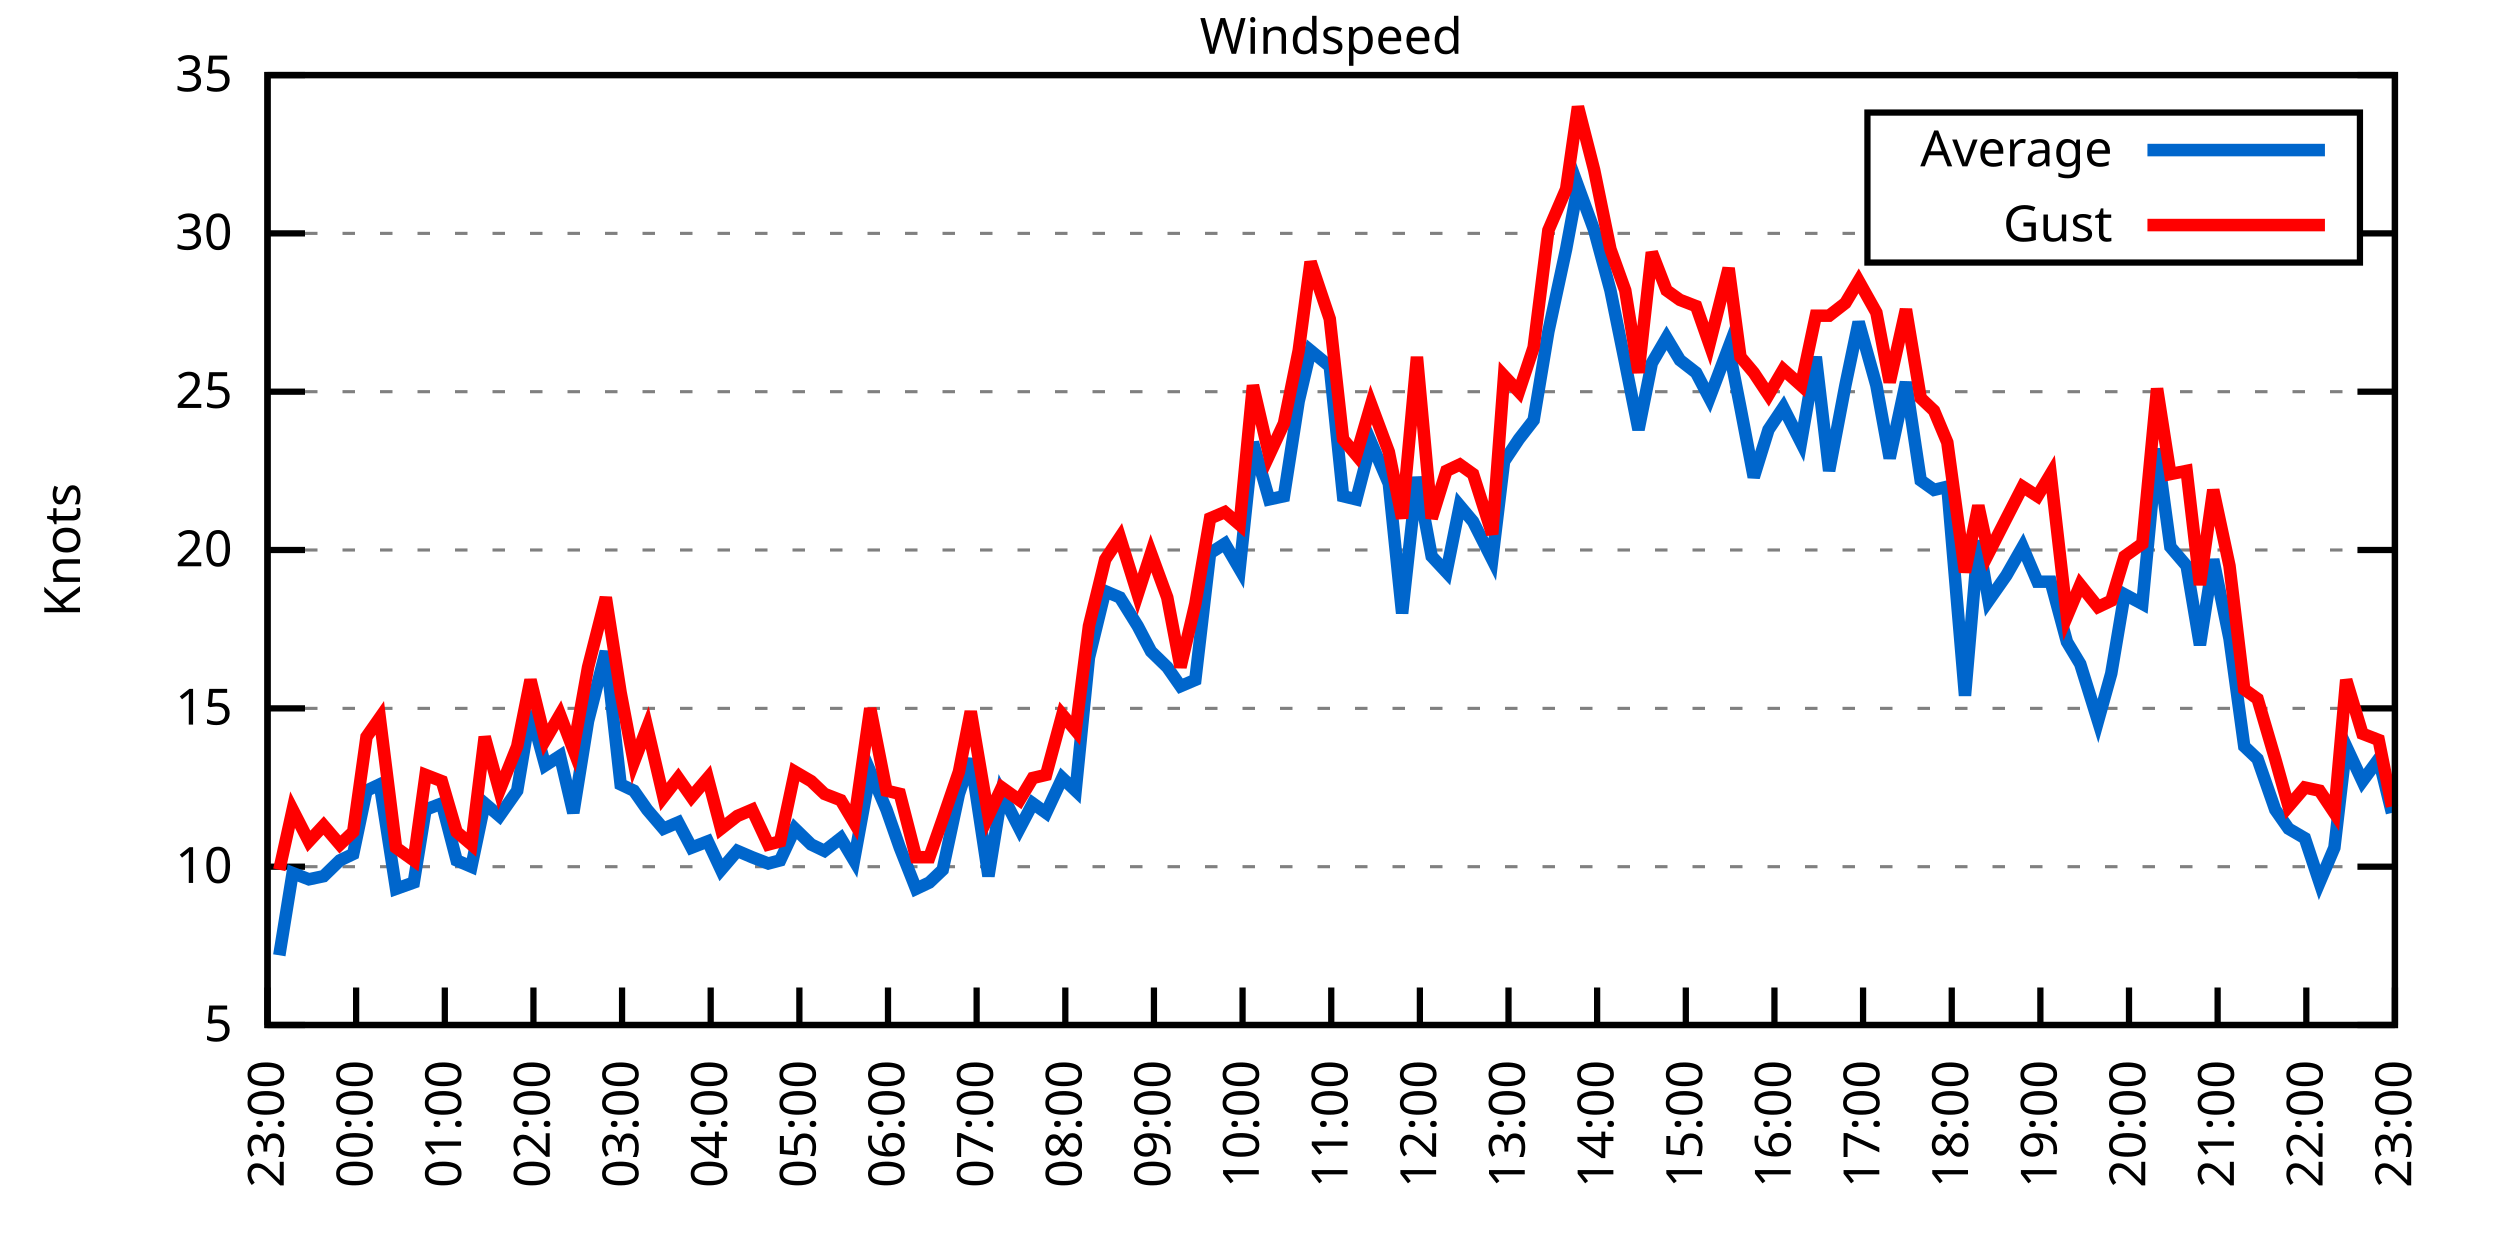
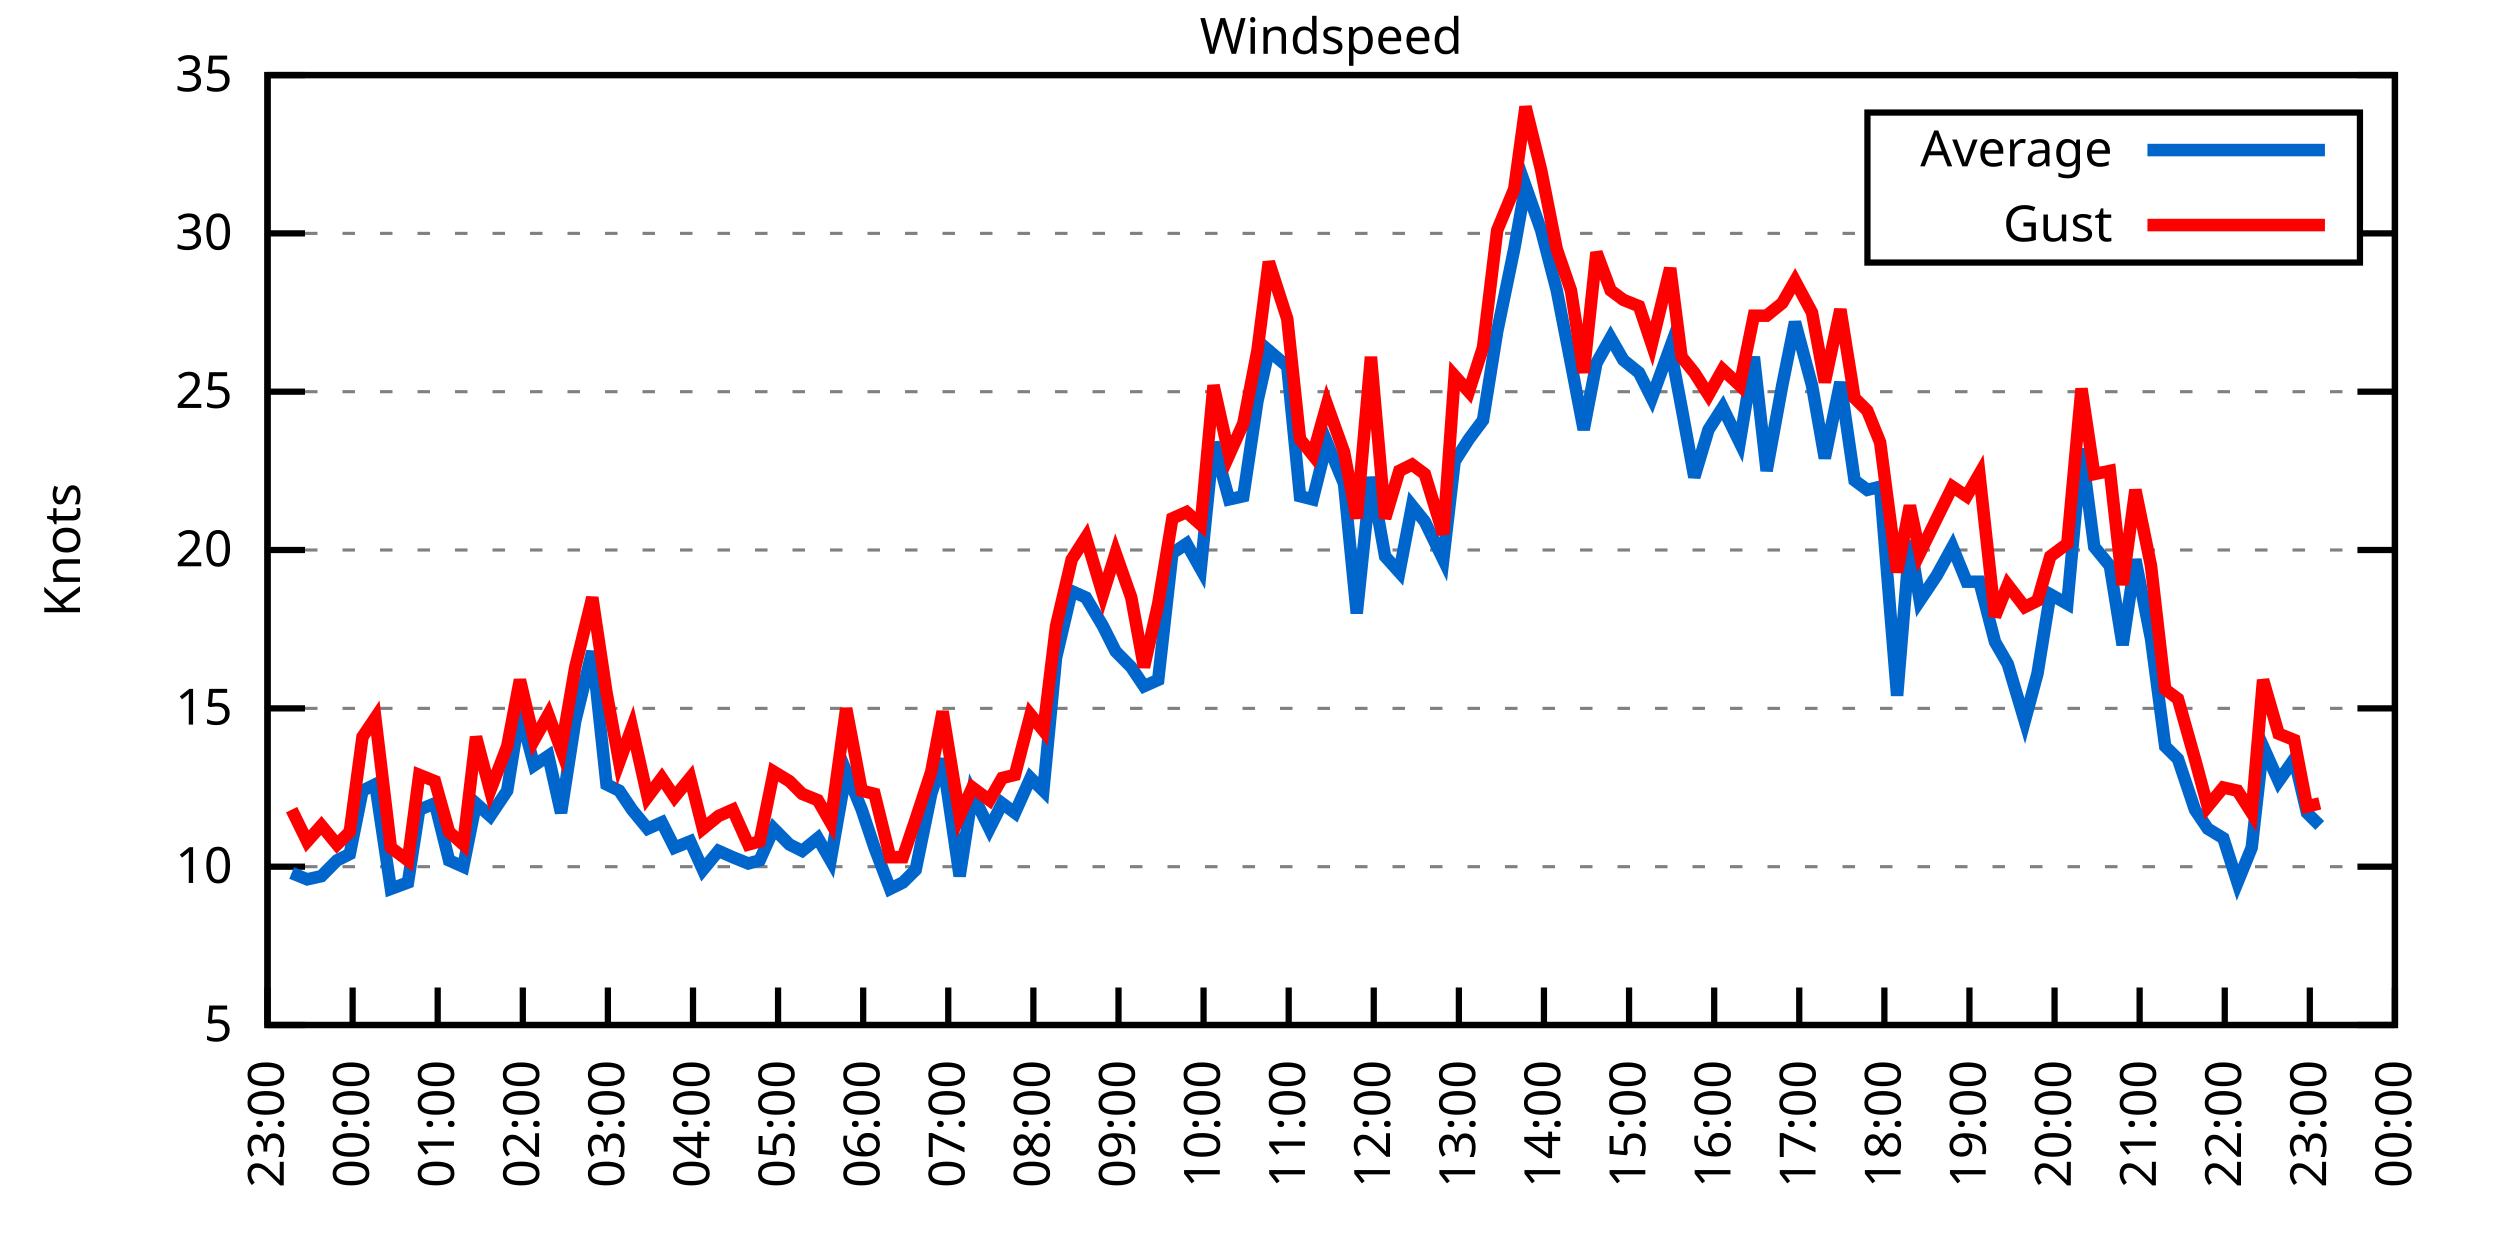
<svg xmlns="http://www.w3.org/2000/svg" xmlns:xlink="http://www.w3.org/1999/xlink" width="400" height="200" viewBox="0 0 400 200">
  <g id="gnuplot_canvas">
    <rect x="0" y="0" width="400" height="200" fill="none" />
    <defs>
      <circle id="gpDot" r="0.5" stroke-width="0.5" stroke="currentColor" />
      <path id="gpPt0" stroke-width="0.333" stroke="currentColor" d="M-1,0 h2 M0,-1 v2" />
      <path id="gpPt1" stroke-width="0.333" stroke="currentColor" d="M-1,-1 L1,1 M1,-1 L-1,1" />
      <path id="gpPt2" stroke-width="0.333" stroke="currentColor" d="M-1,0 L1,0 M0,-1 L0,1 M-1,-1 L1,1 M-1,1 L1,-1" />
      <rect id="gpPt3" stroke-width="0.333" stroke="currentColor" x="-1" y="-1" width="2" height="2" />
      <rect id="gpPt4" stroke-width="0.333" stroke="currentColor" fill="currentColor" x="-1" y="-1" width="2" height="2" />
      <circle id="gpPt5" stroke-width="0.333" stroke="currentColor" cx="0" cy="0" r="1" />
      <use xlink:href="#gpPt5" id="gpPt6" fill="currentColor" stroke="none" />
      <path id="gpPt7" stroke-width="0.333" stroke="currentColor" d="M0,-1.33 L-1.33,0.67 L1.33,0.67 z" />
      <use xlink:href="#gpPt7" id="gpPt8" fill="currentColor" stroke="none" />
      <use xlink:href="#gpPt7" id="gpPt9" stroke="currentColor" transform="rotate(180)" />
      <use xlink:href="#gpPt9" id="gpPt10" fill="currentColor" stroke="none" />
      <use xlink:href="#gpPt3" id="gpPt11" stroke="currentColor" transform="rotate(45)" />
      <use xlink:href="#gpPt11" id="gpPt12" fill="currentColor" stroke="none" />
      <path id="gpPt13" stroke-width="0.333" stroke="currentColor" d="M0,1.330 L1.265,0.411 L0.782,-1.067 L-0.782,-1.076 L-1.265,0.411 z" />
      <use xlink:href="#gpPt13" id="gpPt14" fill="currentColor" stroke="none" />
      <filter id="textbox" filterUnits="objectBoundingBox" x="0" y="0" height="1" width="1">
        <feFlood flood-color="white" flood-opacity="1" result="bgnd" />
        <feComposite in="SourceGraphic" in2="bgnd" operator="atop" />
      </filter>
      <filter id="greybox" filterUnits="objectBoundingBox" x="0" y="0" height="1" width="1">
        <feFlood flood-color="lightgrey" flood-opacity="1" result="grey" />
        <feComposite in="SourceGraphic" in2="grey" operator="atop" />
      </filter>
    </defs>
    <g fill="none" color="white" stroke="currentColor" stroke-width="1.00" stroke-linecap="butt" stroke-linejoin="miter">
</g>
    <g fill="none" color="black" stroke="currentColor" stroke-width="1.00" stroke-linecap="butt" stroke-linejoin="miter">
      <g stroke="none" shape-rendering="crispEdges">
        <polygon fill="rgb(255, 255, 255)" points="42.80,164.00 383.18,164.00 383.18,12.02 42.80,12.02 " />
      </g>
    </g>
    <g fill="none" color="black" stroke="currentColor" stroke-width="1.00" stroke-linecap="butt" stroke-linejoin="miter">
</g>
    <g fill="none" color="black" stroke="black" stroke-width="0.50" stroke-linecap="butt" stroke-linejoin="miter">
</g>
    <g fill="none" color="gray" stroke="currentColor" stroke-width="0.50" stroke-linecap="butt" stroke-linejoin="miter">
      <path stroke="gray" stroke-dasharray="2,4" class="gridline" d="M42.80,164.00 L383.19,164.00  " />
    </g>
    <g fill="none" color="gray" stroke="gray" stroke-width="1.00" stroke-linecap="butt" stroke-linejoin="miter">
</g>
    <g fill="none" color="black" stroke="currentColor" stroke-width="1.00" stroke-linecap="butt" stroke-linejoin="miter">
      <path stroke="black" d="M42.80,164.00 L48.80,164.00 M383.19,164.00 L377.19,164.00  " />
      <g transform="translate(37.20,166.60)" stroke="none" fill="black" font-family="Sans" font-size="8.00" text-anchor="end">
        <text>
          <tspan font-family="Sans"> 5</tspan>
        </text>
      </g>
    </g>
    <g fill="none" color="black" stroke="currentColor" stroke-width="1.00" stroke-linecap="butt" stroke-linejoin="miter">
</g>
    <g fill="none" color="black" stroke="black" stroke-width="0.50" stroke-linecap="butt" stroke-linejoin="miter">
</g>
    <g fill="none" color="gray" stroke="currentColor" stroke-width="0.50" stroke-linecap="butt" stroke-linejoin="miter">
      <path stroke="gray" stroke-dasharray="2,4" class="gridline" d="M42.80,138.67 L383.19,138.67  " />
    </g>
    <g fill="none" color="gray" stroke="gray" stroke-width="1.00" stroke-linecap="butt" stroke-linejoin="miter">
</g>
    <g fill="none" color="black" stroke="currentColor" stroke-width="1.00" stroke-linecap="butt" stroke-linejoin="miter">
      <path stroke="black" d="M42.80,138.67 L48.80,138.67 M383.19,138.67 L377.19,138.67  " />
      <g transform="translate(37.20,141.27)" stroke="none" fill="black" font-family="Sans" font-size="8.00" text-anchor="end">
        <text>
          <tspan font-family="Sans"> 10</tspan>
        </text>
      </g>
    </g>
    <g fill="none" color="black" stroke="currentColor" stroke-width="1.00" stroke-linecap="butt" stroke-linejoin="miter">
</g>
    <g fill="none" color="black" stroke="black" stroke-width="0.50" stroke-linecap="butt" stroke-linejoin="miter">
</g>
    <g fill="none" color="gray" stroke="currentColor" stroke-width="0.50" stroke-linecap="butt" stroke-linejoin="miter">
      <path stroke="gray" stroke-dasharray="2,4" class="gridline" d="M42.80,113.34 L383.19,113.34  " />
    </g>
    <g fill="none" color="gray" stroke="gray" stroke-width="1.00" stroke-linecap="butt" stroke-linejoin="miter">
</g>
    <g fill="none" color="black" stroke="currentColor" stroke-width="1.00" stroke-linecap="butt" stroke-linejoin="miter">
      <path stroke="black" d="M42.80,113.34 L48.80,113.34 M383.19,113.34 L377.19,113.34  " />
      <g transform="translate(37.20,115.94)" stroke="none" fill="black" font-family="Sans" font-size="8.00" text-anchor="end">
        <text>
          <tspan font-family="Sans"> 15</tspan>
        </text>
      </g>
    </g>
    <g fill="none" color="black" stroke="currentColor" stroke-width="1.00" stroke-linecap="butt" stroke-linejoin="miter">
</g>
    <g fill="none" color="black" stroke="black" stroke-width="0.50" stroke-linecap="butt" stroke-linejoin="miter">
</g>
    <g fill="none" color="gray" stroke="currentColor" stroke-width="0.50" stroke-linecap="butt" stroke-linejoin="miter">
      <path stroke="gray" stroke-dasharray="2,4" class="gridline" d="M42.80,88.00 L383.19,88.00  " />
    </g>
    <g fill="none" color="gray" stroke="gray" stroke-width="1.00" stroke-linecap="butt" stroke-linejoin="miter">
</g>
    <g fill="none" color="black" stroke="currentColor" stroke-width="1.00" stroke-linecap="butt" stroke-linejoin="miter">
      <path stroke="black" d="M42.80,88.00 L48.80,88.00 M383.19,88.00 L377.19,88.00  " />
      <g transform="translate(37.20,90.60)" stroke="none" fill="black" font-family="Sans" font-size="8.00" text-anchor="end">
        <text>
          <tspan font-family="Sans"> 20</tspan>
        </text>
      </g>
    </g>
    <g fill="none" color="black" stroke="currentColor" stroke-width="1.00" stroke-linecap="butt" stroke-linejoin="miter">
</g>
    <g fill="none" color="black" stroke="black" stroke-width="0.50" stroke-linecap="butt" stroke-linejoin="miter">
</g>
    <g fill="none" color="gray" stroke="currentColor" stroke-width="0.50" stroke-linecap="butt" stroke-linejoin="miter">
      <path stroke="gray" stroke-dasharray="2,4" class="gridline" d="M42.80,62.67 L383.19,62.67  " />
    </g>
    <g fill="none" color="gray" stroke="gray" stroke-width="1.00" stroke-linecap="butt" stroke-linejoin="miter">
</g>
    <g fill="none" color="black" stroke="currentColor" stroke-width="1.00" stroke-linecap="butt" stroke-linejoin="miter">
      <path stroke="black" d="M42.80,62.67 L48.80,62.67 M383.19,62.67 L377.19,62.67  " />
      <g transform="translate(37.20,65.27)" stroke="none" fill="black" font-family="Sans" font-size="8.00" text-anchor="end">
        <text>
          <tspan font-family="Sans"> 25</tspan>
        </text>
      </g>
    </g>
    <g fill="none" color="black" stroke="currentColor" stroke-width="1.00" stroke-linecap="butt" stroke-linejoin="miter">
</g>
    <g fill="none" color="black" stroke="black" stroke-width="0.50" stroke-linecap="butt" stroke-linejoin="miter">
</g>
    <g fill="none" color="gray" stroke="currentColor" stroke-width="0.50" stroke-linecap="butt" stroke-linejoin="miter">
      <path stroke="gray" stroke-dasharray="2,4" class="gridline" d="M42.80,37.34 L298.79,37.34 M377.59,37.34 L383.19,37.34  " />
    </g>
    <g fill="none" color="gray" stroke="gray" stroke-width="1.00" stroke-linecap="butt" stroke-linejoin="miter">
</g>
    <g fill="none" color="black" stroke="currentColor" stroke-width="1.00" stroke-linecap="butt" stroke-linejoin="miter">
      <path stroke="black" d="M42.80,37.34 L48.80,37.34 M383.19,37.34 L377.19,37.34  " />
      <g transform="translate(37.20,39.94)" stroke="none" fill="black" font-family="Sans" font-size="8.00" text-anchor="end">
        <text>
          <tspan font-family="Sans"> 30</tspan>
        </text>
      </g>
    </g>
    <g fill="none" color="black" stroke="currentColor" stroke-width="1.00" stroke-linecap="butt" stroke-linejoin="miter">
</g>
    <g fill="none" color="black" stroke="black" stroke-width="0.50" stroke-linecap="butt" stroke-linejoin="miter">
</g>
    <g fill="none" color="gray" stroke="currentColor" stroke-width="0.50" stroke-linecap="butt" stroke-linejoin="miter">
      <path stroke="gray" stroke-dasharray="2,4" class="gridline" d="M42.80,12.01 L383.19,12.01  " />
    </g>
    <g fill="none" color="gray" stroke="gray" stroke-width="1.00" stroke-linecap="butt" stroke-linejoin="miter">
</g>
    <g fill="none" color="black" stroke="currentColor" stroke-width="1.00" stroke-linecap="butt" stroke-linejoin="miter">
      <path stroke="black" d="M42.80,12.01 L48.80,12.01 M383.19,12.01 L377.19,12.01  " />
      <g transform="translate(37.20,14.61)" stroke="none" fill="black" font-family="Sans" font-size="8.00" text-anchor="end">
        <text>
          <tspan font-family="Sans"> 35</tspan>
        </text>
      </g>
    </g>
    <g fill="none" color="black" stroke="currentColor" stroke-width="1.00" stroke-linecap="butt" stroke-linejoin="miter">
      <path stroke="black" d="M42.80,164.00 L42.80,158.00  " />
      <g transform="translate(45.40,169.60) rotate(270.00)" stroke="none" fill="black" font-family="Sans" font-size="8.00" text-anchor="end">
        <text>
          <tspan font-family="Sans">23:00</tspan>
        </text>
      </g>
    </g>
    <g fill="none" color="black" stroke="currentColor" stroke-width="1.00" stroke-linecap="butt" stroke-linejoin="miter">
-       <path stroke="black" d="M56.98,164.00 L56.98,158.00  " />
-       <g transform="translate(59.58,169.60) rotate(270.00)" stroke="none" fill="black" font-family="Sans" font-size="8.00" text-anchor="end">
+       <path stroke="black" d="M56.42,164.00 L56.42,158.00  " />
+       <g transform="translate(59.02,169.60) rotate(270.00)" stroke="none" fill="black" font-family="Sans" font-size="8.00" text-anchor="end">
        <text>
          <tspan font-family="Sans">00:00</tspan>
        </text>
      </g>
    </g>
    <g fill="none" color="black" stroke="currentColor" stroke-width="1.00" stroke-linecap="butt" stroke-linejoin="miter">
-       <path stroke="black" d="M71.17,164.00 L71.17,158.00  " />
-       <g transform="translate(73.77,169.60) rotate(270.00)" stroke="none" fill="black" font-family="Sans" font-size="8.00" text-anchor="end">
+       <path stroke="black" d="M70.03,164.00 L70.03,158.00  " />
+       <g transform="translate(72.63,169.60) rotate(270.00)" stroke="none" fill="black" font-family="Sans" font-size="8.00" text-anchor="end">
        <text>
          <tspan font-family="Sans">01:00</tspan>
        </text>
      </g>
    </g>
    <g fill="none" color="black" stroke="currentColor" stroke-width="1.00" stroke-linecap="butt" stroke-linejoin="miter">
-       <path stroke="black" d="M85.35,164.00 L85.35,158.00  " />
-       <g transform="translate(87.95,169.60) rotate(270.00)" stroke="none" fill="black" font-family="Sans" font-size="8.00" text-anchor="end">
+       <path stroke="black" d="M83.65,164.00 L83.65,158.00  " />
+       <g transform="translate(86.25,169.60) rotate(270.00)" stroke="none" fill="black" font-family="Sans" font-size="8.00" text-anchor="end">
        <text>
          <tspan font-family="Sans">02:00</tspan>
        </text>
      </g>
    </g>
    <g fill="none" color="black" stroke="currentColor" stroke-width="1.00" stroke-linecap="butt" stroke-linejoin="miter">
-       <path stroke="black" d="M99.53,164.00 L99.53,158.00  " />
-       <g transform="translate(102.13,169.60) rotate(270.00)" stroke="none" fill="black" font-family="Sans" font-size="8.00" text-anchor="end">
+       <path stroke="black" d="M97.26,164.00 L97.26,158.00  " />
+       <g transform="translate(99.86,169.60) rotate(270.00)" stroke="none" fill="black" font-family="Sans" font-size="8.00" text-anchor="end">
        <text>
          <tspan font-family="Sans">03:00</tspan>
        </text>
      </g>
    </g>
    <g fill="none" color="black" stroke="currentColor" stroke-width="1.00" stroke-linecap="butt" stroke-linejoin="miter">
-       <path stroke="black" d="M113.71,164.00 L113.71,158.00  " />
-       <g transform="translate(116.31,169.60) rotate(270.00)" stroke="none" fill="black" font-family="Sans" font-size="8.00" text-anchor="end">
+       <path stroke="black" d="M110.88,164.00 L110.88,158.00  " />
+       <g transform="translate(113.48,169.60) rotate(270.00)" stroke="none" fill="black" font-family="Sans" font-size="8.00" text-anchor="end">
        <text>
          <tspan font-family="Sans">04:00</tspan>
        </text>
      </g>
    </g>
    <g fill="none" color="black" stroke="currentColor" stroke-width="1.00" stroke-linecap="butt" stroke-linejoin="miter">
-       <path stroke="black" d="M127.90,164.00 L127.90,158.00  " />
-       <g transform="translate(130.50,169.60) rotate(270.00)" stroke="none" fill="black" font-family="Sans" font-size="8.00" text-anchor="end">
+       <path stroke="black" d="M124.49,164.00 L124.49,158.00  " />
+       <g transform="translate(127.09,169.60) rotate(270.00)" stroke="none" fill="black" font-family="Sans" font-size="8.00" text-anchor="end">
        <text>
          <tspan font-family="Sans">05:00</tspan>
        </text>
      </g>
    </g>
    <g fill="none" color="black" stroke="currentColor" stroke-width="1.00" stroke-linecap="butt" stroke-linejoin="miter">
-       <path stroke="black" d="M142.08,164.00 L142.08,158.00  " />
-       <g transform="translate(144.68,169.60) rotate(270.00)" stroke="none" fill="black" font-family="Sans" font-size="8.00" text-anchor="end">
+       <path stroke="black" d="M138.11,164.00 L138.11,158.00  " />
+       <g transform="translate(140.71,169.60) rotate(270.00)" stroke="none" fill="black" font-family="Sans" font-size="8.00" text-anchor="end">
        <text>
          <tspan font-family="Sans">06:00</tspan>
        </text>
      </g>
    </g>
    <g fill="none" color="black" stroke="currentColor" stroke-width="1.00" stroke-linecap="butt" stroke-linejoin="miter">
-       <path stroke="black" d="M156.26,164.00 L156.26,158.00  " />
-       <g transform="translate(158.86,169.60) rotate(270.00)" stroke="none" fill="black" font-family="Sans" font-size="8.00" text-anchor="end">
+       <path stroke="black" d="M151.72,164.00 L151.72,158.00  " />
+       <g transform="translate(154.32,169.60) rotate(270.00)" stroke="none" fill="black" font-family="Sans" font-size="8.00" text-anchor="end">
        <text>
          <tspan font-family="Sans">07:00</tspan>
        </text>
      </g>
    </g>
    <g fill="none" color="black" stroke="currentColor" stroke-width="1.00" stroke-linecap="butt" stroke-linejoin="miter">
-       <path stroke="black" d="M170.45,164.00 L170.45,158.00  " />
-       <g transform="translate(173.05,169.60) rotate(270.00)" stroke="none" fill="black" font-family="Sans" font-size="8.00" text-anchor="end">
+       <path stroke="black" d="M165.34,164.00 L165.34,158.00  " />
+       <g transform="translate(167.94,169.60) rotate(270.00)" stroke="none" fill="black" font-family="Sans" font-size="8.00" text-anchor="end">
        <text>
          <tspan font-family="Sans">08:00</tspan>
        </text>
      </g>
    </g>
    <g fill="none" color="black" stroke="currentColor" stroke-width="1.00" stroke-linecap="butt" stroke-linejoin="miter">
-       <path stroke="black" d="M184.63,164.00 L184.63,158.00  " />
-       <g transform="translate(187.23,169.60) rotate(270.00)" stroke="none" fill="black" font-family="Sans" font-size="8.00" text-anchor="end">
+       <path stroke="black" d="M178.96,164.00 L178.96,158.00  " />
+       <g transform="translate(181.56,169.60) rotate(270.00)" stroke="none" fill="black" font-family="Sans" font-size="8.00" text-anchor="end">
        <text>
          <tspan font-family="Sans">09:00</tspan>
        </text>
      </g>
    </g>
    <g fill="none" color="black" stroke="currentColor" stroke-width="1.00" stroke-linecap="butt" stroke-linejoin="miter">
-       <path stroke="black" d="M198.81,164.00 L198.81,158.00  " />
-       <g transform="translate(201.41,169.60) rotate(270.00)" stroke="none" fill="black" font-family="Sans" font-size="8.00" text-anchor="end">
+       <path stroke="black" d="M192.57,164.00 L192.57,158.00  " />
+       <g transform="translate(195.17,169.60) rotate(270.00)" stroke="none" fill="black" font-family="Sans" font-size="8.00" text-anchor="end">
        <text>
          <tspan font-family="Sans">10:00</tspan>
        </text>
      </g>
    </g>
    <g fill="none" color="black" stroke="currentColor" stroke-width="1.00" stroke-linecap="butt" stroke-linejoin="miter">
-       <path stroke="black" d="M213.00,164.00 L213.00,158.00  " />
-       <g transform="translate(215.60,169.60) rotate(270.00)" stroke="none" fill="black" font-family="Sans" font-size="8.00" text-anchor="end">
+       <path stroke="black" d="M206.19,164.00 L206.19,158.00  " />
+       <g transform="translate(208.79,169.60) rotate(270.00)" stroke="none" fill="black" font-family="Sans" font-size="8.00" text-anchor="end">
        <text>
          <tspan font-family="Sans">11:00</tspan>
        </text>
      </g>
    </g>
    <g fill="none" color="black" stroke="currentColor" stroke-width="1.00" stroke-linecap="butt" stroke-linejoin="miter">
-       <path stroke="black" d="M227.18,164.00 L227.18,158.00  " />
-       <g transform="translate(229.78,169.60) rotate(270.00)" stroke="none" fill="black" font-family="Sans" font-size="8.00" text-anchor="end">
+       <path stroke="black" d="M219.80,164.00 L219.80,158.00  " />
+       <g transform="translate(222.40,169.60) rotate(270.00)" stroke="none" fill="black" font-family="Sans" font-size="8.00" text-anchor="end">
        <text>
          <tspan font-family="Sans">12:00</tspan>
        </text>
      </g>
    </g>
    <g fill="none" color="black" stroke="currentColor" stroke-width="1.00" stroke-linecap="butt" stroke-linejoin="miter">
-       <path stroke="black" d="M241.36,164.00 L241.36,158.00  " />
-       <g transform="translate(243.96,169.60) rotate(270.00)" stroke="none" fill="black" font-family="Sans" font-size="8.00" text-anchor="end">
+       <path stroke="black" d="M233.42,164.00 L233.42,158.00  " />
+       <g transform="translate(236.02,169.60) rotate(270.00)" stroke="none" fill="black" font-family="Sans" font-size="8.00" text-anchor="end">
        <text>
          <tspan font-family="Sans">13:00</tspan>
        </text>
      </g>
    </g>
    <g fill="none" color="black" stroke="currentColor" stroke-width="1.00" stroke-linecap="butt" stroke-linejoin="miter">
-       <path stroke="black" d="M255.54,164.00 L255.54,158.00  " />
-       <g transform="translate(258.14,169.60) rotate(270.00)" stroke="none" fill="black" font-family="Sans" font-size="8.00" text-anchor="end">
+       <path stroke="black" d="M247.03,164.00 L247.03,158.00  " />
+       <g transform="translate(249.63,169.60) rotate(270.00)" stroke="none" fill="black" font-family="Sans" font-size="8.00" text-anchor="end">
        <text>
          <tspan font-family="Sans">14:00</tspan>
        </text>
      </g>
    </g>
    <g fill="none" color="black" stroke="currentColor" stroke-width="1.00" stroke-linecap="butt" stroke-linejoin="miter">
-       <path stroke="black" d="M269.73,164.00 L269.73,158.00  " />
-       <g transform="translate(272.33,169.60) rotate(270.00)" stroke="none" fill="black" font-family="Sans" font-size="8.00" text-anchor="end">
+       <path stroke="black" d="M260.65,164.00 L260.65,158.00  " />
+       <g transform="translate(263.25,169.60) rotate(270.00)" stroke="none" fill="black" font-family="Sans" font-size="8.00" text-anchor="end">
        <text>
          <tspan font-family="Sans">15:00</tspan>
        </text>
      </g>
    </g>
    <g fill="none" color="black" stroke="currentColor" stroke-width="1.00" stroke-linecap="butt" stroke-linejoin="miter">
-       <path stroke="black" d="M283.91,164.00 L283.91,158.00  " />
-       <g transform="translate(286.51,169.60) rotate(270.00)" stroke="none" fill="black" font-family="Sans" font-size="8.00" text-anchor="end">
+       <path stroke="black" d="M274.27,164.00 L274.27,158.00  " />
+       <g transform="translate(276.87,169.60) rotate(270.00)" stroke="none" fill="black" font-family="Sans" font-size="8.00" text-anchor="end">
        <text>
          <tspan font-family="Sans">16:00</tspan>
        </text>
      </g>
    </g>
    <g fill="none" color="black" stroke="currentColor" stroke-width="1.00" stroke-linecap="butt" stroke-linejoin="miter">
-       <path stroke="black" d="M298.09,164.00 L298.09,158.00  " />
-       <g transform="translate(300.69,169.60) rotate(270.00)" stroke="none" fill="black" font-family="Sans" font-size="8.00" text-anchor="end">
+       <path stroke="black" d="M287.88,164.00 L287.88,158.00  " />
+       <g transform="translate(290.48,169.60) rotate(270.00)" stroke="none" fill="black" font-family="Sans" font-size="8.00" text-anchor="end">
        <text>
          <tspan font-family="Sans">17:00</tspan>
        </text>
      </g>
    </g>
    <g fill="none" color="black" stroke="currentColor" stroke-width="1.00" stroke-linecap="butt" stroke-linejoin="miter">
-       <path stroke="black" d="M312.28,164.00 L312.28,158.00  " />
-       <g transform="translate(314.88,169.60) rotate(270.00)" stroke="none" fill="black" font-family="Sans" font-size="8.00" text-anchor="end">
+       <path stroke="black" d="M301.50,164.00 L301.50,158.00  " />
+       <g transform="translate(304.10,169.60) rotate(270.00)" stroke="none" fill="black" font-family="Sans" font-size="8.00" text-anchor="end">
        <text>
          <tspan font-family="Sans">18:00</tspan>
        </text>
      </g>
    </g>
    <g fill="none" color="black" stroke="currentColor" stroke-width="1.00" stroke-linecap="butt" stroke-linejoin="miter">
-       <path stroke="black" d="M326.46,164.00 L326.46,158.00  " />
-       <g transform="translate(329.06,169.60) rotate(270.00)" stroke="none" fill="black" font-family="Sans" font-size="8.00" text-anchor="end">
+       <path stroke="black" d="M315.11,164.00 L315.11,158.00  " />
+       <g transform="translate(317.71,169.60) rotate(270.00)" stroke="none" fill="black" font-family="Sans" font-size="8.00" text-anchor="end">
        <text>
          <tspan font-family="Sans">19:00</tspan>
        </text>
      </g>
    </g>
    <g fill="none" color="black" stroke="currentColor" stroke-width="1.00" stroke-linecap="butt" stroke-linejoin="miter">
-       <path stroke="black" d="M340.64,164.00 L340.64,158.00  " />
-       <g transform="translate(343.24,169.60) rotate(270.00)" stroke="none" fill="black" font-family="Sans" font-size="8.00" text-anchor="end">
+       <path stroke="black" d="M328.73,164.00 L328.73,158.00  " />
+       <g transform="translate(331.33,169.60) rotate(270.00)" stroke="none" fill="black" font-family="Sans" font-size="8.00" text-anchor="end">
        <text>
          <tspan font-family="Sans">20:00</tspan>
        </text>
      </g>
    </g>
    <g fill="none" color="black" stroke="currentColor" stroke-width="1.00" stroke-linecap="butt" stroke-linejoin="miter">
-       <path stroke="black" d="M354.82,164.00 L354.82,158.00  " />
-       <g transform="translate(357.42,169.60) rotate(270.00)" stroke="none" fill="black" font-family="Sans" font-size="8.00" text-anchor="end">
+       <path stroke="black" d="M342.34,164.00 L342.34,158.00  " />
+       <g transform="translate(344.94,169.60) rotate(270.00)" stroke="none" fill="black" font-family="Sans" font-size="8.00" text-anchor="end">
        <text>
          <tspan font-family="Sans">21:00</tspan>
        </text>
      </g>
    </g>
    <g fill="none" color="black" stroke="currentColor" stroke-width="1.00" stroke-linecap="butt" stroke-linejoin="miter">
-       <path stroke="black" d="M369.01,164.00 L369.01,158.00  " />
-       <g transform="translate(371.61,169.60) rotate(270.00)" stroke="none" fill="black" font-family="Sans" font-size="8.00" text-anchor="end">
+       <path stroke="black" d="M355.96,164.00 L355.96,158.00  " />
+       <g transform="translate(358.56,169.60) rotate(270.00)" stroke="none" fill="black" font-family="Sans" font-size="8.00" text-anchor="end">
        <text>
          <tspan font-family="Sans">22:00</tspan>
+         </text>
+       </g>
+     </g>
+     <g fill="none" color="black" stroke="currentColor" stroke-width="1.00" stroke-linecap="butt" stroke-linejoin="miter">
+       <path stroke="black" d="M369.57,164.00 L369.57,158.00  " />
+       <g transform="translate(372.17,169.60) rotate(270.00)" stroke="none" fill="black" font-family="Sans" font-size="8.00" text-anchor="end">
+         <text>
+           <tspan font-family="Sans">23:00</tspan>
        </text>
      </g>
    </g>
    <g fill="none" color="black" stroke="currentColor" stroke-width="1.00" stroke-linecap="butt" stroke-linejoin="miter">
      <path stroke="black" d="M383.19,164.00 L383.19,158.00  " />
      <g transform="translate(385.79,169.60) rotate(270.00)" stroke="none" fill="black" font-family="Sans" font-size="8.00" text-anchor="end">
        <text>
-           <tspan font-family="Sans">23:00</tspan>
+           <tspan font-family="Sans">00:00</tspan>
        </text>
      </g>
    </g>
    <g fill="none" color="black" stroke="currentColor" stroke-width="1.00" stroke-linecap="butt" stroke-linejoin="miter">
</g>
    <g fill="none" color="black" stroke="currentColor" stroke-width="1.00" stroke-linecap="butt" stroke-linejoin="miter">
      <path stroke="black" d="M42.80,12.01 L42.80,164.00 L383.19,164.00 L383.19,12.01 L42.80,12.01 Z  " />
    </g>
    <g fill="none" color="black" stroke="currentColor" stroke-width="1.00" stroke-linecap="butt" stroke-linejoin="miter">
</g>
    <g fill="none" color="black" stroke="currentColor" stroke-width="1.00" stroke-linecap="butt" stroke-linejoin="miter">
      <path stroke="black" d="M298.79,42.01 L298.79,18.01 L377.59,18.01 L377.59,42.01 L298.79,42.01 Z  " />
    </g>
    <g id="Windspeed_plot_1">
      <g fill="none" color="white" stroke="black" stroke-width="2.00" stroke-linecap="butt" stroke-linejoin="miter">
</g>
      <g fill="none" color="black" stroke="currentColor" stroke-width="2.00" stroke-linecap="butt" stroke-linejoin="miter">
        <g transform="translate(337.99,26.61)" stroke="none" fill="black" font-family="Sans" font-size="8.00" text-anchor="end">
          <text>
            <tspan font-family="Sans">Average</tspan>
          </text>
        </g>
      </g>
      <g fill="none" color="black" stroke="currentColor" stroke-width="2.00" stroke-linecap="butt" stroke-linejoin="miter">
-         <path stroke="rgb(  0, 102, 204)" d="M343.59,24.01 L371.99,24.01 M44.69,152.85 L46.82,139.68 L49.42,140.69 L51.78,140.19 L54.38,137.66 L56.51,136.64   L58.64,126.51 L60.77,125.50 L63.37,142.21 L66.20,141.20 L68.09,129.55 L70.69,128.54 L73.06,137.66 L75.42,138.67   L77.55,128.54 L79.91,130.56 L82.75,126.51 L84.88,113.84 L87.24,122.46 L89.60,120.94 L91.73,130.06 L94.09,115.36   L96.93,104.22 L99.30,125.50 L101.42,126.51 L103.55,129.55 L106.15,132.59 L108.51,131.58 L110.64,135.63 L113.24,134.62   L115.37,139.17 L117.97,136.14 L120.33,137.15 L122.93,138.16 L124.82,137.66 L127.19,132.59 L129.79,135.12 L131.92,136.14   L134.52,134.11 L136.64,137.66 L139.24,123.47 L141.84,129.55 L143.97,135.63 L146.57,142.21 L148.70,141.20 L150.83,139.17   L153.43,127.02 L155.32,121.44 L158.15,140.19 L160.28,127.02 L163.12,132.59 L165.25,128.54 L167.37,130.06 L169.97,124.48   L172.10,126.51 L174.23,105.23 L176.83,94.59 L179.19,95.60 L182.03,100.16 L184.16,104.22 L186.76,106.75 L188.88,109.79   L191.25,108.78 L193.61,88.51 L195.98,86.99 L198.34,91.04 L200.47,70.78 L203.07,79.90 L205.43,79.39 L207.79,64.19   L209.69,56.09 L212.76,58.62 L214.89,79.39 L217.01,79.90 L219.38,70.78 L222.21,77.37 L224.34,98.14 L226.71,76.35   L229.07,89.02 L231.43,91.55 L233.56,80.91 L235.69,83.45 L238.76,89.52 L240.65,73.82 L243.02,70.27 L245.38,67.23   L247.74,53.05 L250.58,39.87 L252.47,29.74 L255.07,36.84 L257.67,46.46 L260.04,58.11 L262.16,68.75 L264.29,58.11   L266.65,54.06 L268.78,57.61 L271.38,59.63 L273.51,63.69 L276.58,55.58 L278.47,65.21 L280.60,76.35 L282.96,68.75   L285.33,65.21 L288.16,70.78 L290.53,57.10 L292.66,75.34 L295.26,61.66 L297.38,51.53 L300.22,61.66 L302.35,73.31   L304.95,61.15 L307.31,76.86 L309.44,78.38 L311.57,77.87 L314.40,111.31 L316.53,86.49 L318.18,96.11 L321.02,92.06   L323.62,87.50 L325.99,93.07 L328.11,93.07 L330.71,102.70 L332.84,106.24 L335.68,115.36 L337.80,107.76 L339.93,95.10   L342.77,96.62 L345.13,71.79 L347.26,87.50 L349.86,90.54 L351.99,103.20 L354.12,89.52 L356.72,102.19 L359.08,119.42   L361.21,121.44 L364.04,129.55 L366.17,132.59 L368.77,134.11 L371.13,141.20 L373.50,135.63 L375.39,119.42 L377.99,124.99   L380.59,121.44 L382.72,130.06  " />
+         <path stroke="rgb(  0, 102, 204)" d="M343.59,24.01 L371.99,24.01 M46.66,139.68 L49.15,140.69 L51.42,140.19 L53.92,137.66 L55.96,136.64 L58.00,126.51   L60.05,125.50 L62.54,142.21 L65.27,141.20 L67.08,129.55 L69.58,128.54 L71.85,137.66 L74.12,138.67 L76.16,128.54   L78.43,130.56 L81.15,126.51 L83.19,113.84 L85.46,122.46 L87.73,120.94 L89.77,130.06 L92.04,115.36 L94.77,104.22   L97.04,125.50 L99.08,126.51 L101.12,129.55 L103.62,132.59 L105.89,131.58 L107.93,135.63 L110.42,134.62 L112.47,139.17   L114.96,136.14 L117.23,137.15 L119.73,138.16 L121.54,137.66 L123.81,132.59 L126.31,135.12 L128.35,136.14 L130.85,134.11   L132.89,137.66 L135.39,123.47 L137.88,129.55 L139.92,135.63 L142.42,142.21 L144.46,141.20 L146.51,139.17 L149.00,127.02   L150.82,121.44 L153.54,140.19 L155.58,127.02 L158.31,132.59 L160.35,128.54 L162.39,130.06 L164.89,124.48 L166.93,126.51   L168.97,105.23 L171.47,94.59 L173.74,95.60 L176.46,100.16 L178.50,104.22 L181.00,106.75 L183.04,109.79 L185.31,108.78   L187.58,88.51 L189.85,86.99 L192.12,91.04 L194.16,70.78 L196.66,79.90 L198.93,79.39 L201.19,64.19 L203.01,56.09   L205.96,58.62 L208.00,79.39 L210.04,79.90 L212.31,70.78 L215.04,77.37 L217.08,98.14 L219.35,76.35 L221.62,89.02   L223.89,91.55 L225.93,80.91 L227.97,83.45 L230.92,89.52 L232.74,73.82 L235.01,70.27 L237.28,67.23 L239.55,53.05   L242.27,39.87 L244.08,29.74 L246.58,36.84 L249.08,46.46 L251.35,58.11 L253.39,68.75 L255.43,58.11 L257.70,54.06   L259.74,57.61 L262.24,59.63 L264.28,63.69 L267.23,55.58 L269.05,65.21 L271.09,76.35 L273.36,68.75 L275.63,65.21   L278.35,70.78 L280.62,57.10 L282.66,75.34 L285.16,61.66 L287.20,51.53 L289.92,61.66 L291.97,73.31 L294.46,61.15   L296.73,76.86 L298.77,78.38 L300.82,77.87 L303.54,111.31 L305.58,86.49 L307.17,96.11 L309.89,92.06 L312.39,87.50   L314.66,93.07 L316.70,93.07 L319.20,102.70 L321.24,106.24 L323.96,115.36 L326.00,107.76 L328.05,95.10 L330.77,96.62   L333.04,71.79 L335.08,87.50 L337.58,90.54 L339.62,103.20 L341.66,89.52 L344.16,102.19 L346.43,119.42 L348.47,121.44   L351.19,129.55 L353.24,132.59 L355.73,134.11 L358.00,141.20 L360.27,135.63 L362.09,119.42 L364.58,124.99 L367.08,121.44   L369.12,130.06 L371.16,132.08  " />
      </g>
    </g>
    <g id="Windspeed_plot_2">
      <g fill="none" color="black" stroke="currentColor" stroke-width="2.00" stroke-linecap="butt" stroke-linejoin="miter">
        <g transform="translate(337.99,38.61)" stroke="none" fill="black" font-family="Sans" font-size="8.00" text-anchor="end">
          <text>
            <tspan font-family="Sans">Gust</tspan>
          </text>
        </g>
      </g>
      <g fill="none" color="black" stroke="currentColor" stroke-width="2.00" stroke-linecap="butt" stroke-linejoin="miter">
-         <path stroke="rgb(255,   0,   0)" d="M343.59,36.01 L371.99,36.01 M44.69,139.17 L46.82,129.55 L49.42,134.62 L51.78,132.08 L54.38,135.12 L56.51,133.10   L58.64,117.90 L60.77,114.86 L63.37,135.63 L66.20,137.66 L68.09,123.98 L70.69,124.99 L73.06,133.10 L75.42,135.12   L77.55,117.90 L79.91,126.51 L82.75,119.42 L84.88,108.78 L87.24,118.40 L89.60,114.35 L91.73,119.92 L94.09,106.75   L96.93,95.60 L99.30,110.80 L101.42,121.95 L103.55,116.38 L106.15,127.52 L108.51,124.48 L110.64,127.52 L113.24,124.48   L115.37,132.59 L117.97,130.56 L120.33,129.55 L122.93,135.12 L124.82,134.62 L127.19,123.47 L129.79,124.99 L131.92,127.02   L134.52,128.03 L136.64,131.58 L139.24,113.34 L141.84,126.51 L143.97,127.02 L146.57,137.15 L148.70,137.15 L150.83,131.07   L153.43,123.47 L155.32,113.84 L158.15,130.56 L160.28,126.00 L163.12,128.03 L165.25,124.48 L167.37,123.98 L169.97,114.35   L172.10,116.88 L174.23,100.16 L176.83,89.52 L179.19,85.98 L182.03,95.10 L184.16,88.51 L186.76,95.60 L188.88,106.75   L191.25,96.62 L193.61,82.94 L195.98,81.93 L198.34,83.95 L200.47,61.66 L203.07,72.81 L205.43,67.74 L207.79,56.09   L209.69,41.90 L212.76,51.02 L214.89,70.27 L217.01,72.81 L219.38,64.70 L222.21,72.30 L224.34,82.94 L226.71,57.10   L229.07,82.94 L231.43,75.34 L233.56,74.33 L235.69,75.85 L238.76,85.47 L240.65,60.14 L243.02,62.67 L245.38,55.58   L247.74,36.84 L250.58,30.25 L252.47,17.08 L255.07,27.21 L257.67,39.87 L260.04,46.46 L262.16,59.63 L264.29,40.38   L266.65,46.46 L268.78,47.98 L271.38,48.99 L273.51,55.07 L276.58,42.91 L278.47,57.10 L280.60,59.63 L282.96,63.18   L285.33,59.13 L288.16,61.66 L290.53,50.51 L292.66,50.51 L295.26,48.49 L297.38,44.94 L300.22,50.01 L302.35,61.15   L304.95,49.50 L307.31,63.69 L309.44,65.71 L311.57,70.78 L314.40,91.55 L316.53,80.91 L318.18,88.51 L321.02,82.94   L323.62,77.87 L325.99,79.39 L328.11,75.85 L330.71,98.64 L332.84,93.58 L335.68,97.12 L337.80,96.11 L339.93,89.02   L342.77,86.99 L345.13,62.17 L347.26,75.85 L349.86,75.34 L351.99,93.58 L354.12,78.38 L356.72,90.54 L359.08,110.30   L361.21,111.82 L364.04,121.44 L366.17,129.04 L368.77,126.00 L371.13,126.51 L373.50,130.06 L375.39,108.78 L377.99,117.39   L380.59,118.40 L382.72,129.04  " />
+         <path stroke="rgb(255,   0,   0)" d="M343.59,36.01 L371.99,36.01 M46.66,129.55 L49.15,134.62 L51.42,132.08 L53.92,135.12 L55.96,133.10 L58.00,117.90   L60.05,114.86 L62.54,135.63 L65.27,137.66 L67.08,123.98 L69.58,124.99 L71.85,133.10 L74.12,135.12 L76.16,117.90   L78.43,126.51 L81.15,119.42 L83.19,108.78 L85.46,118.40 L87.73,114.35 L89.77,119.92 L92.04,106.75 L94.77,95.60   L97.04,110.80 L99.08,121.95 L101.12,116.38 L103.62,127.52 L105.89,124.48 L107.93,127.52 L110.42,124.48 L112.47,132.59   L114.96,130.56 L117.23,129.55 L119.73,135.12 L121.54,134.62 L123.81,123.47 L126.31,124.99 L128.35,127.02 L130.85,128.03   L132.89,131.58 L135.39,113.34 L137.88,126.51 L139.92,127.02 L142.42,137.15 L144.46,137.15 L146.51,131.07 L149.00,123.47   L150.82,113.84 L153.54,130.56 L155.58,126.00 L158.31,128.03 L160.35,124.48 L162.39,123.98 L164.89,114.35 L166.93,116.88   L168.97,100.16 L171.47,89.52 L173.74,85.98 L176.46,95.10 L178.50,88.51 L181.00,95.60 L183.04,106.75 L185.31,96.62   L187.58,82.94 L189.85,81.93 L192.12,83.95 L194.16,61.66 L196.66,72.81 L198.93,67.74 L201.19,56.09 L203.01,41.90   L205.96,51.02 L208.00,70.27 L210.04,72.81 L212.31,64.70 L215.04,72.30 L217.08,82.94 L219.35,57.10 L221.62,82.94   L223.89,75.34 L225.93,74.33 L227.97,75.85 L230.92,85.47 L232.74,60.14 L235.01,62.67 L237.28,55.58 L239.55,36.84   L242.27,30.25 L244.08,17.08 L246.58,27.21 L249.08,39.87 L251.35,46.46 L253.39,59.63 L255.43,40.38 L257.70,46.46   L259.74,47.98 L262.24,48.99 L264.28,55.07 L267.23,42.91 L269.05,57.10 L271.09,59.63 L273.36,63.18 L275.63,59.13   L278.35,61.66 L280.62,50.51 L282.66,50.51 L285.16,48.49 L287.20,44.94 L289.92,50.01 L291.97,61.15 L294.46,49.50   L296.73,63.69 L298.77,65.71 L300.82,70.78 L303.54,91.55 L305.58,80.91 L307.17,88.51 L309.89,82.94 L312.39,77.87   L314.66,79.39 L316.70,75.85 L319.20,98.64 L321.24,93.58 L323.96,97.12 L326.00,96.11 L328.05,89.02 L330.77,86.99   L333.04,62.17 L335.08,75.85 L337.58,75.34 L339.62,93.58 L341.66,78.38 L344.16,90.54 L346.43,110.30 L348.47,111.82   L351.19,121.44 L353.24,129.04 L355.73,126.00 L358.00,126.51 L360.27,130.06 L362.09,108.78 L364.58,117.39 L367.08,118.40   L369.12,129.04 L371.16,128.54  " />
      </g>
    </g>
    <g fill="none" color="black" stroke="currentColor" stroke-width="2.00" stroke-linecap="butt" stroke-linejoin="miter">
</g>
    <g fill="none" color="black" stroke="black" stroke-width="1.00" stroke-linecap="butt" stroke-linejoin="miter">
</g>
    <g fill="none" color="black" stroke="currentColor" stroke-width="1.00" stroke-linecap="butt" stroke-linejoin="miter">
      <path stroke="black" d="M42.80,12.01 L42.80,164.00 L383.19,164.00 L383.19,12.01 L42.80,12.01 Z  " />
      <g transform="translate(12.80,88.01) rotate(270.00)" stroke="none" fill="black" font-family="Sans" font-size="8.00" text-anchor="middle">
        <text>
          <tspan font-family="Sans">Knots</tspan>
        </text>
      </g>
    </g>
    <g fill="none" color="black" stroke="currentColor" stroke-width="1.00" stroke-linecap="butt" stroke-linejoin="miter">
</g>
    <g fill="none" color="black" stroke="currentColor" stroke-width="1.00" stroke-linecap="butt" stroke-linejoin="miter">
      <g transform="translate(212.99,8.61)" stroke="none" fill="black" font-family="Sans" font-size="8.00" text-anchor="middle">
        <text>
          <tspan font-family="Sans">Windspeed</tspan>
        </text>
      </g>
    </g>
    <g fill="none" color="black" stroke="currentColor" stroke-width="1.00" stroke-linecap="butt" stroke-linejoin="miter">
</g>
  </g>
</svg>
